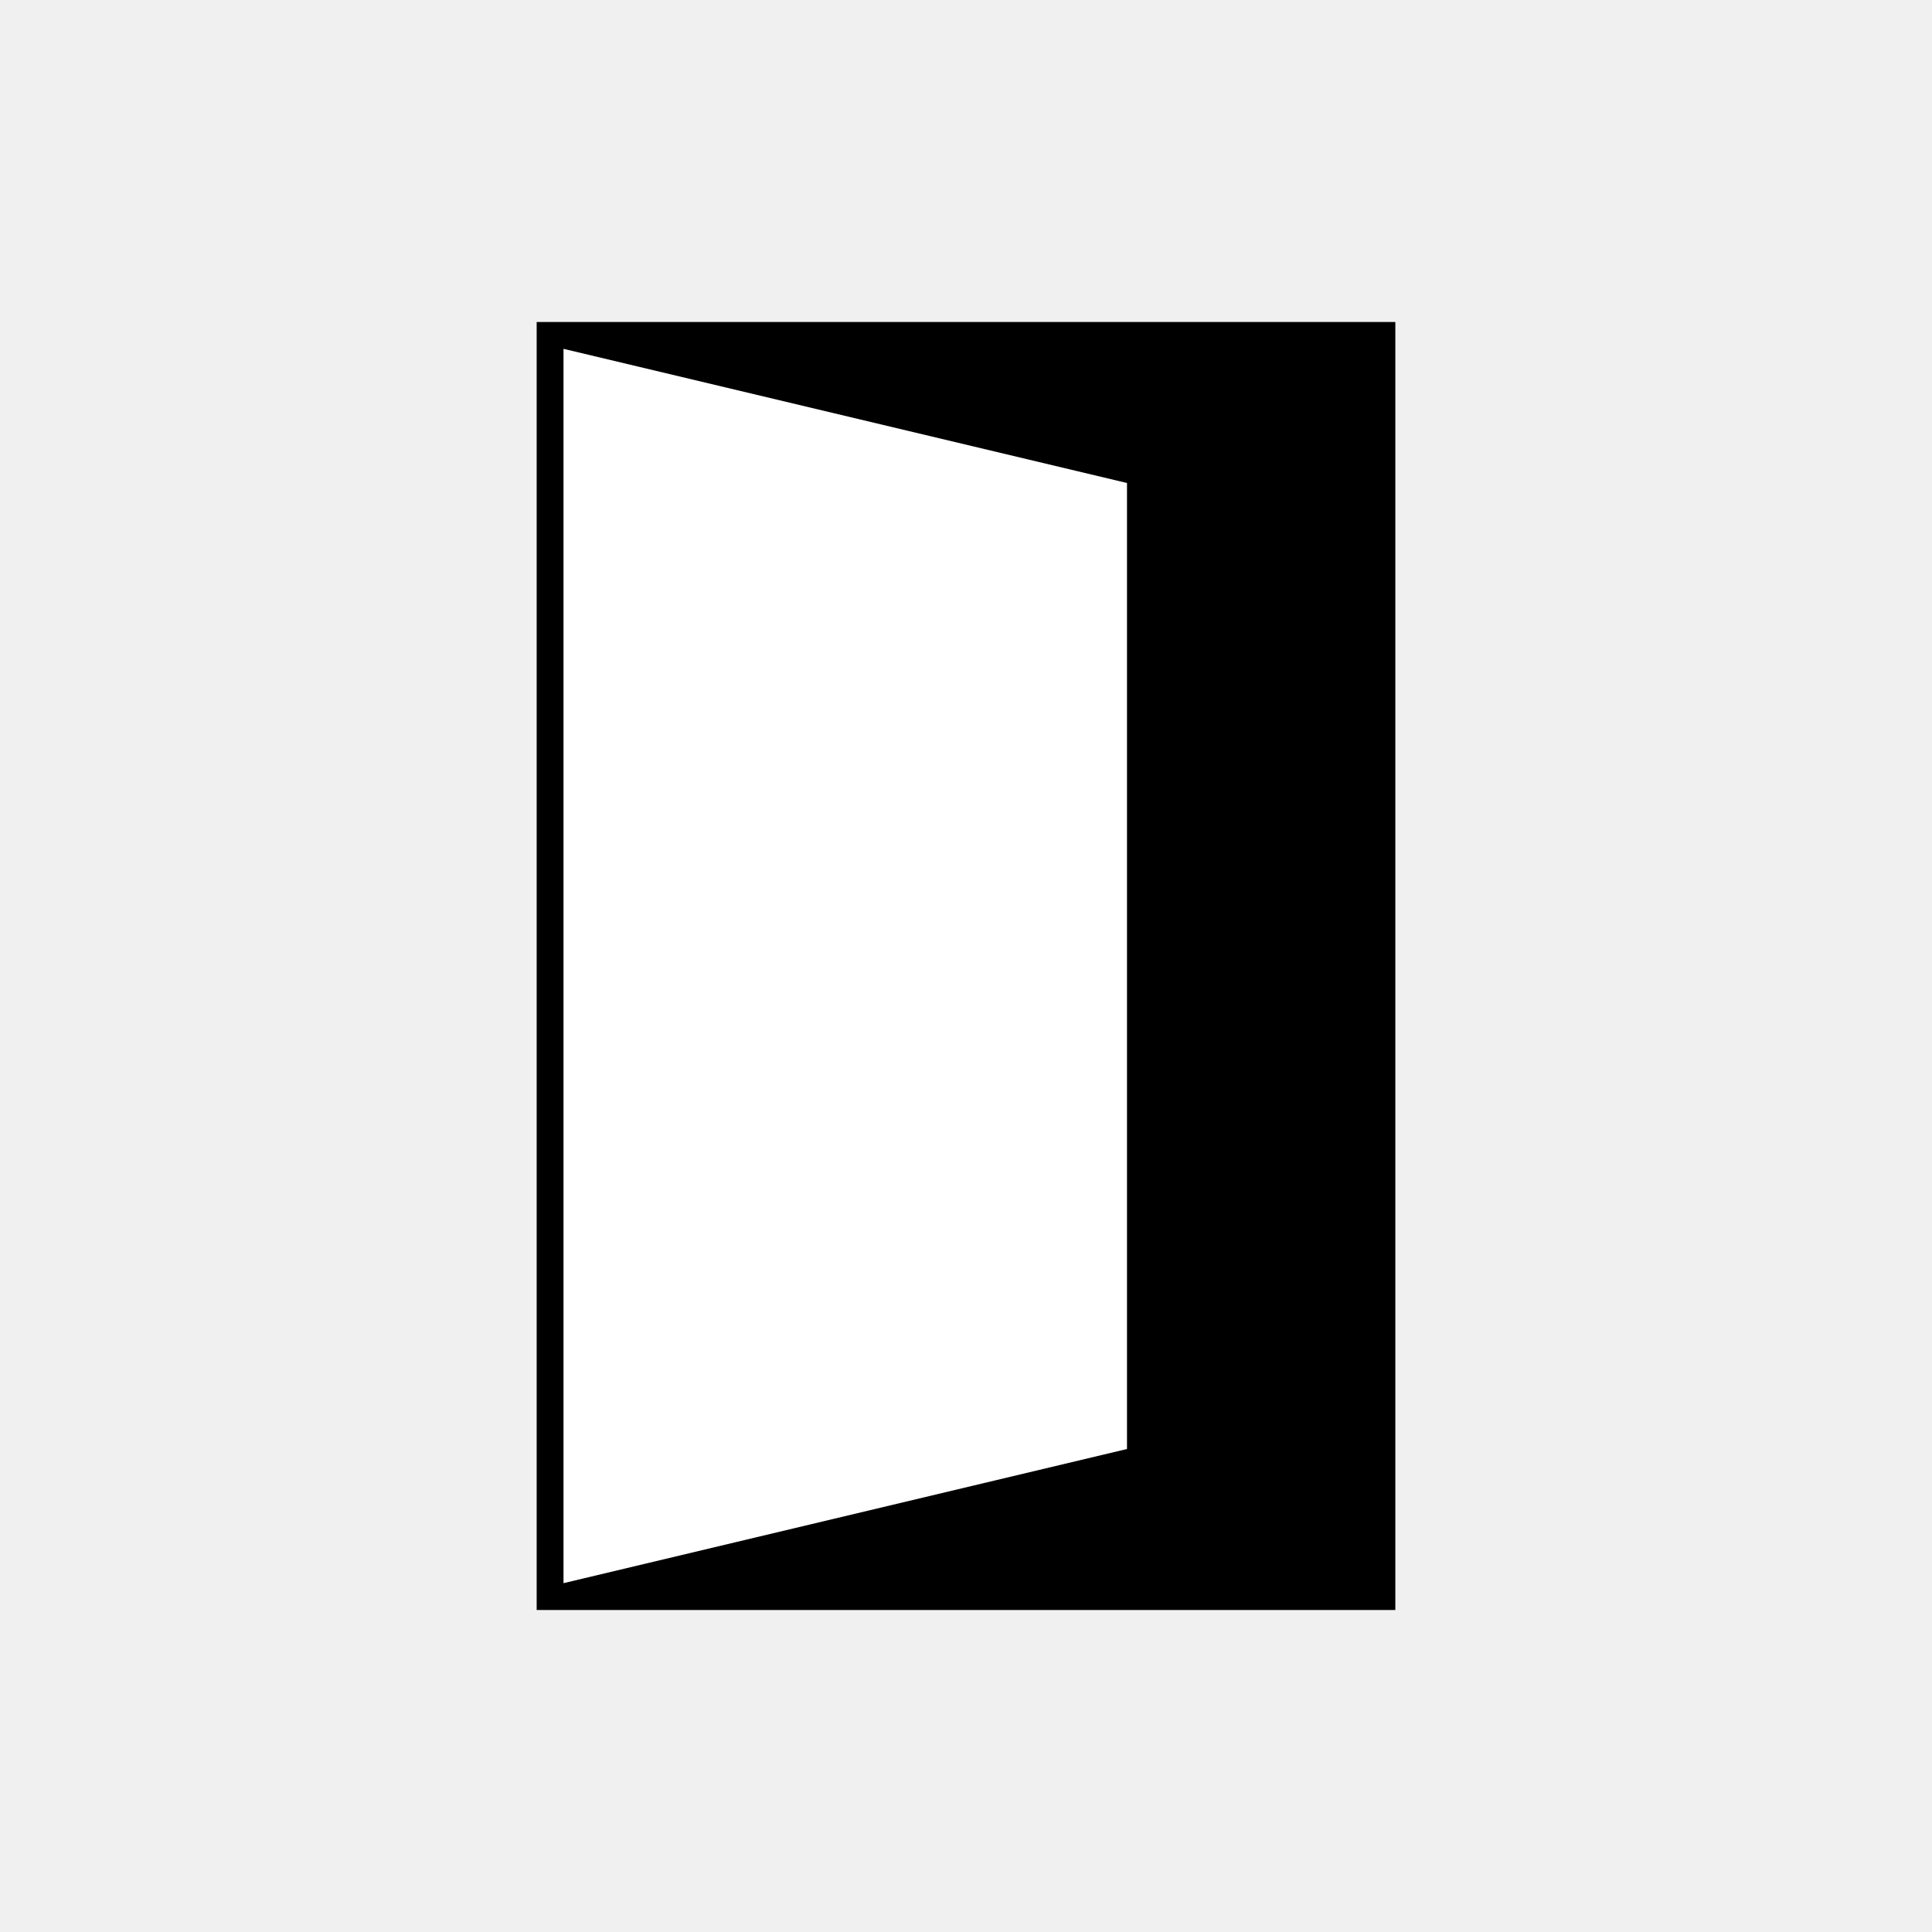
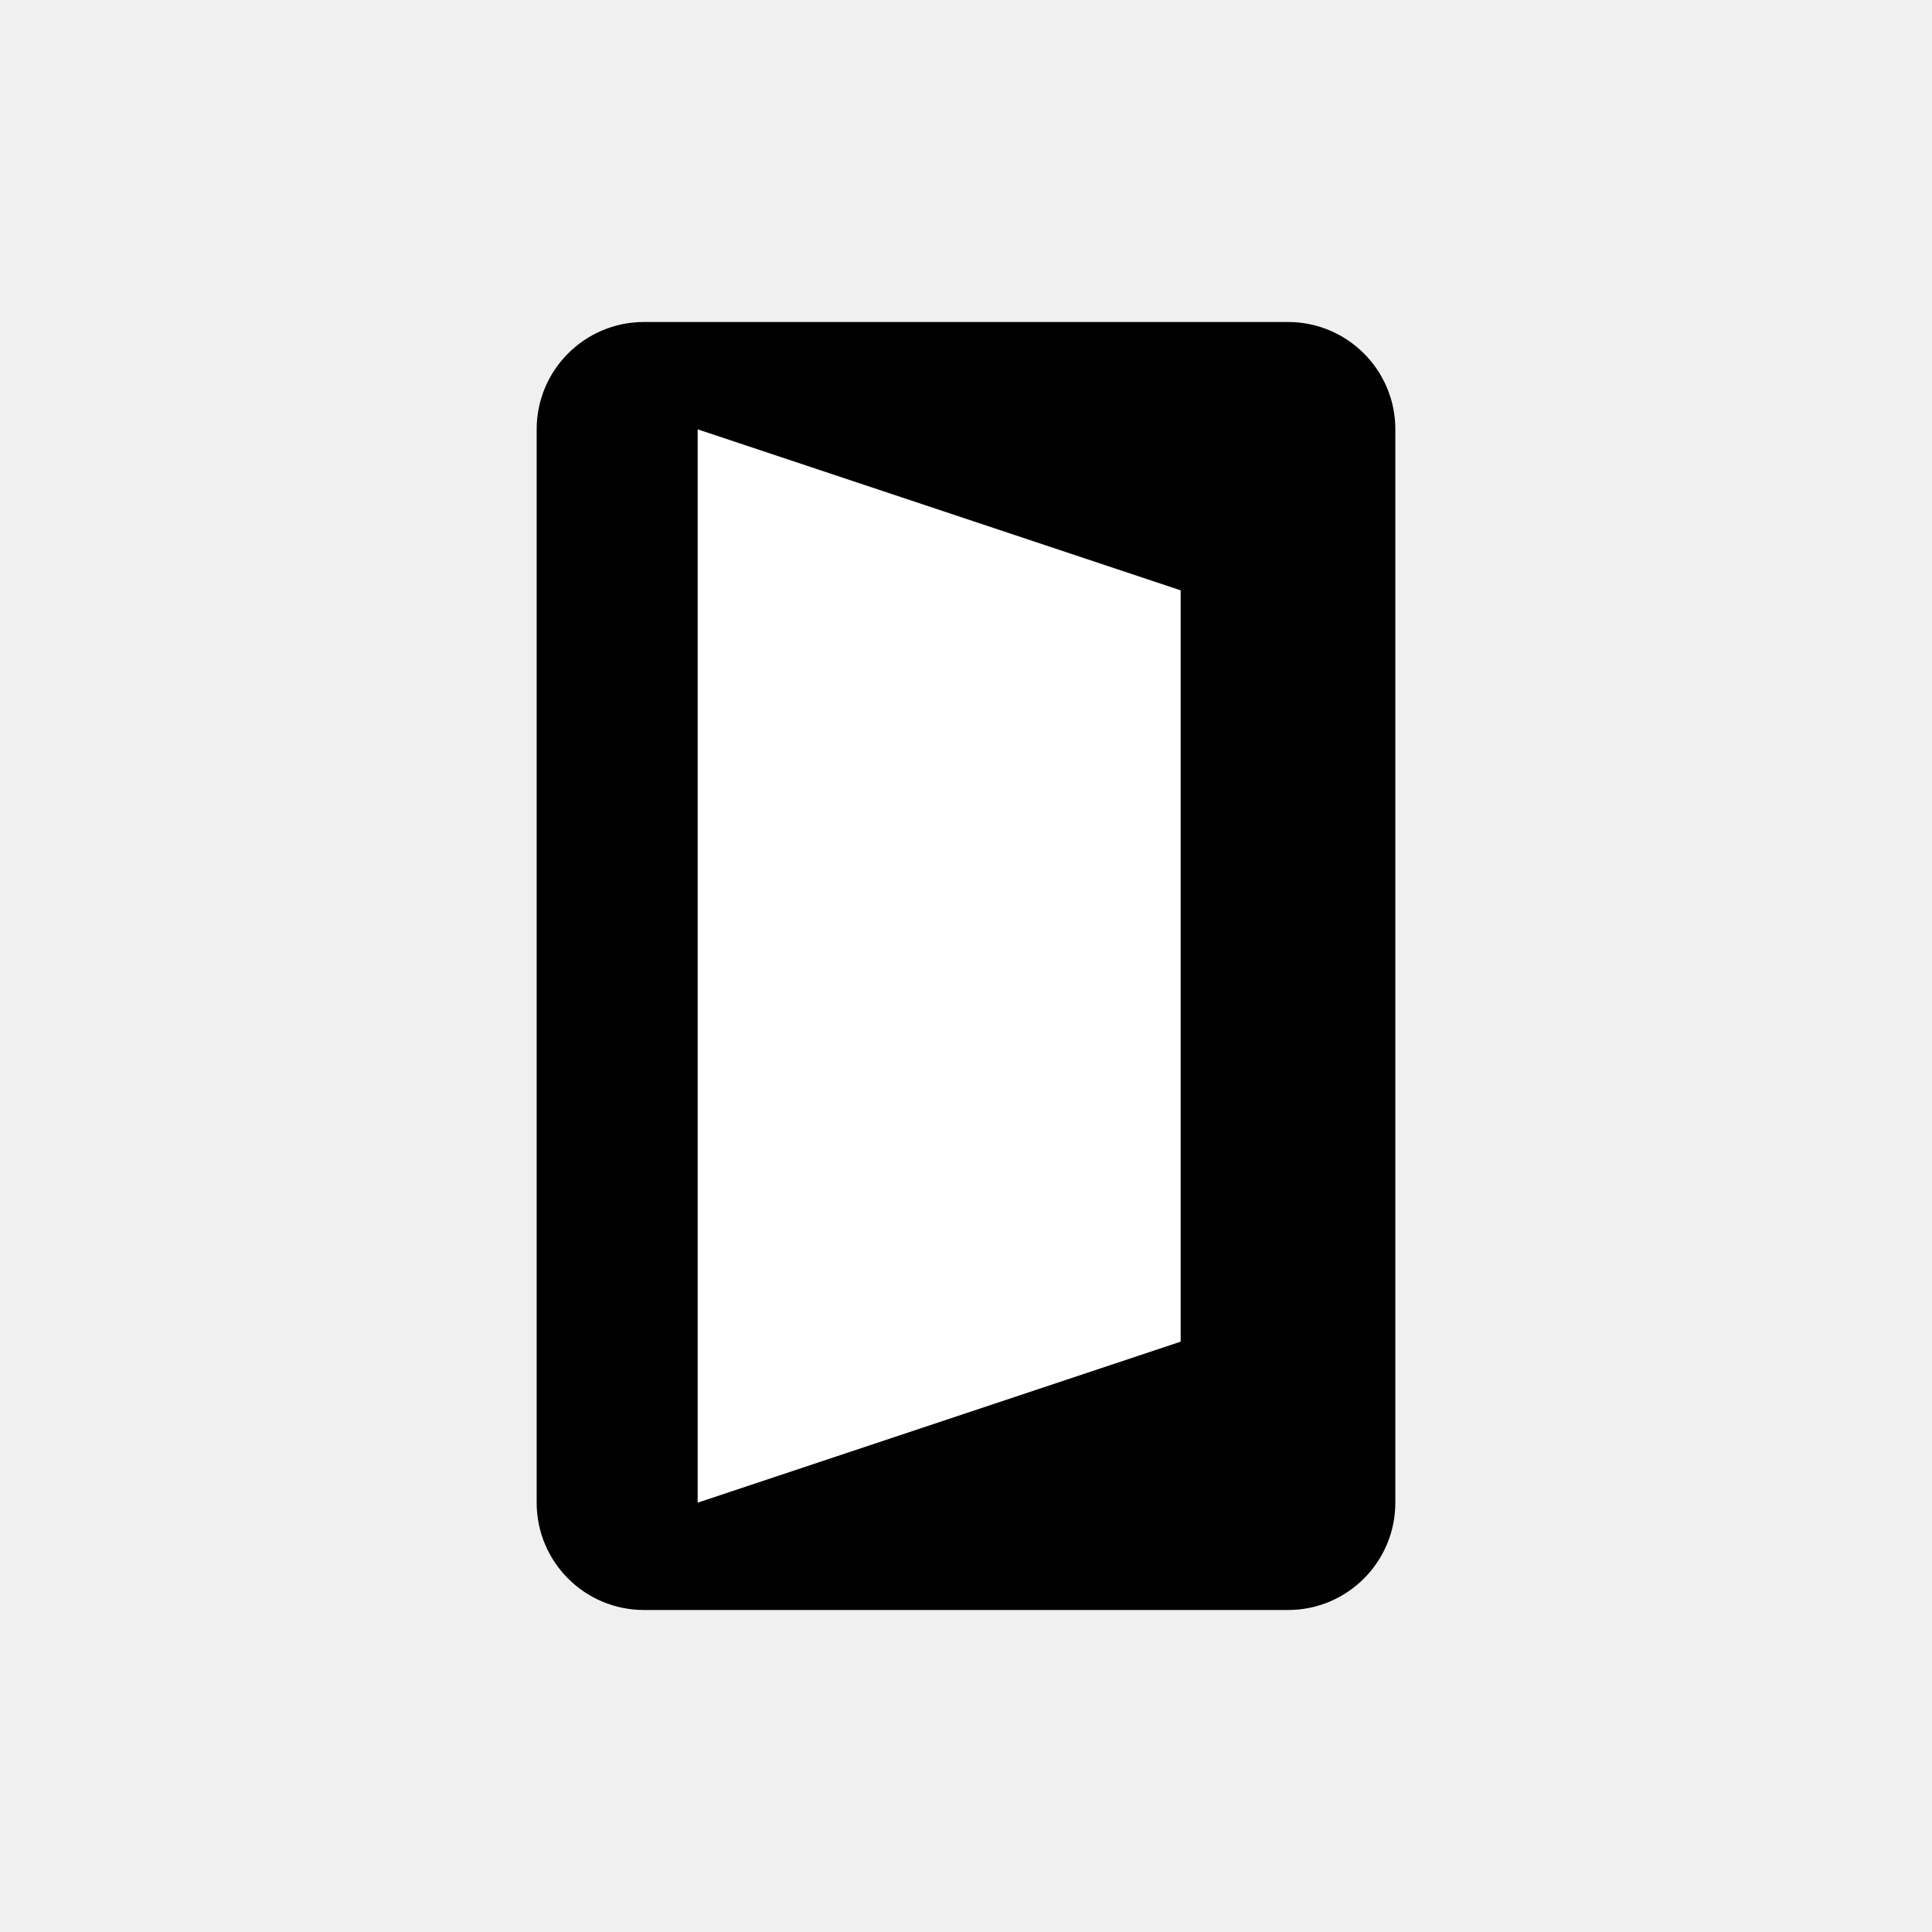
<svg xmlns="http://www.w3.org/2000/svg" viewBox="0 0 36 36">
-   <rect x="10" y="6" width="16" height="24" stroke-width="0" />
-   <path fill="#fff" d="M10.5 6.5 L10.5 29.5 L21 27 L21 9" />
+   <rect x="10" y="6" width="16" height="24" rx="2" ry="2" fill="#000" />
+   <path d="M13 8 L13 28 L22 25 L22 11 Z" fill="#fff" />
</svg>
